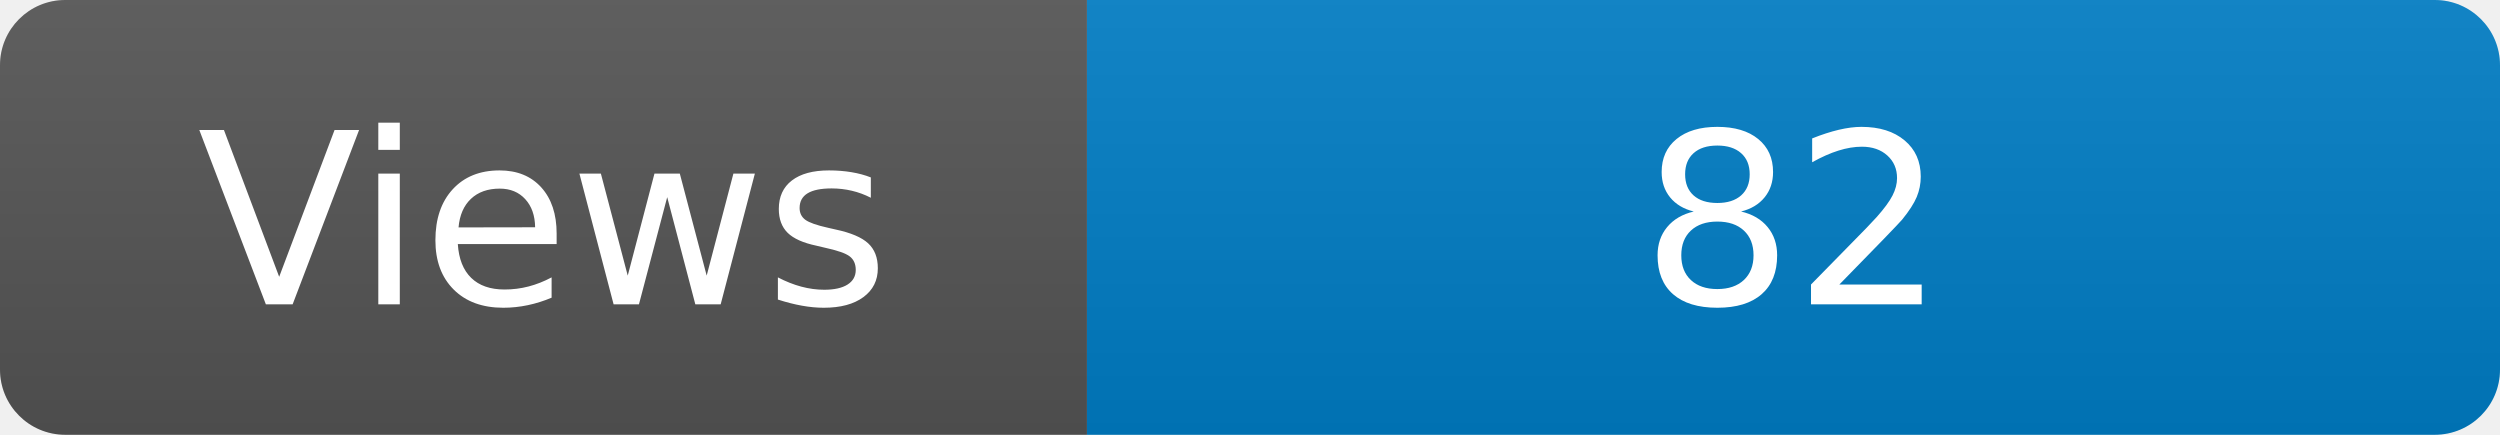
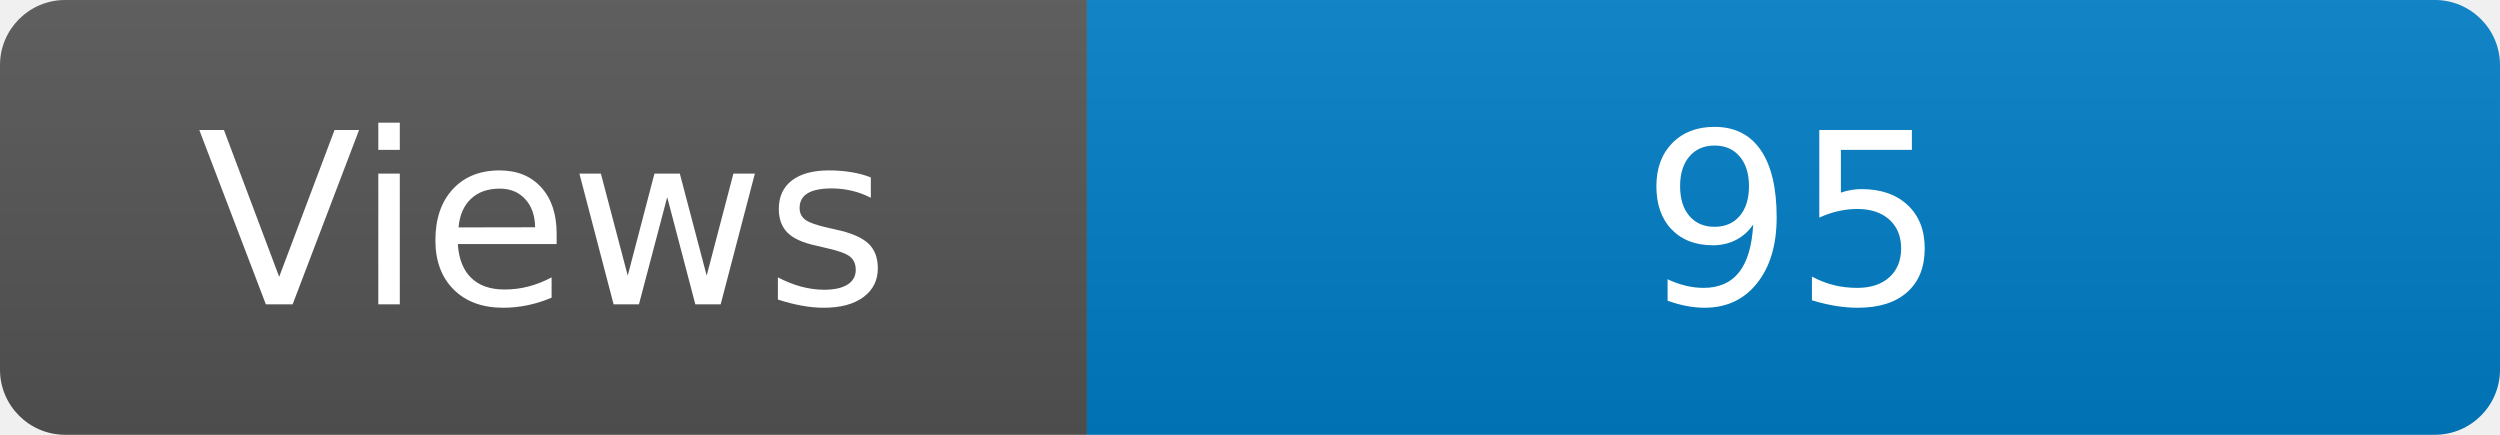
<svg xmlns="http://www.w3.org/2000/svg" width="115" height="20" role="img" aria-label="Maintained?: yes">
  <linearGradient id="s" x2="0" y2="100%">
    <stop offset="0" stop-color="#bbb" stop-opacity=".1" />
    <stop offset="1" stop-opacity=".1" />
  </linearGradient>
  <clipPath id="r">
    <rect width="115" height="20" rx="3" fill="#fff" />
  </clipPath>
  <g clip-path="url(#r)">
    <rect width="50" height="20" fill="#555" />
    <rect x="50" width="160" height="20" fill="#007ec6" />
    <rect width="115" height="20" fill="url(#s)" />
  </g>
  <g fill="#fff" text-anchor="middle" font-family="Verdana,Geneva,DejaVu Sans,sans-serif" font-size="110">
    <text x="250" y="140" transform="scale(.1)" fill="#fff">Views</text>
-     <text x="825" y="140" transform="scale(.1)" fill="#fff">82</text>
+     <text x="825" y="140" transform="scale(.1)" fill="#fff">95</text>
  </g>
</svg>
